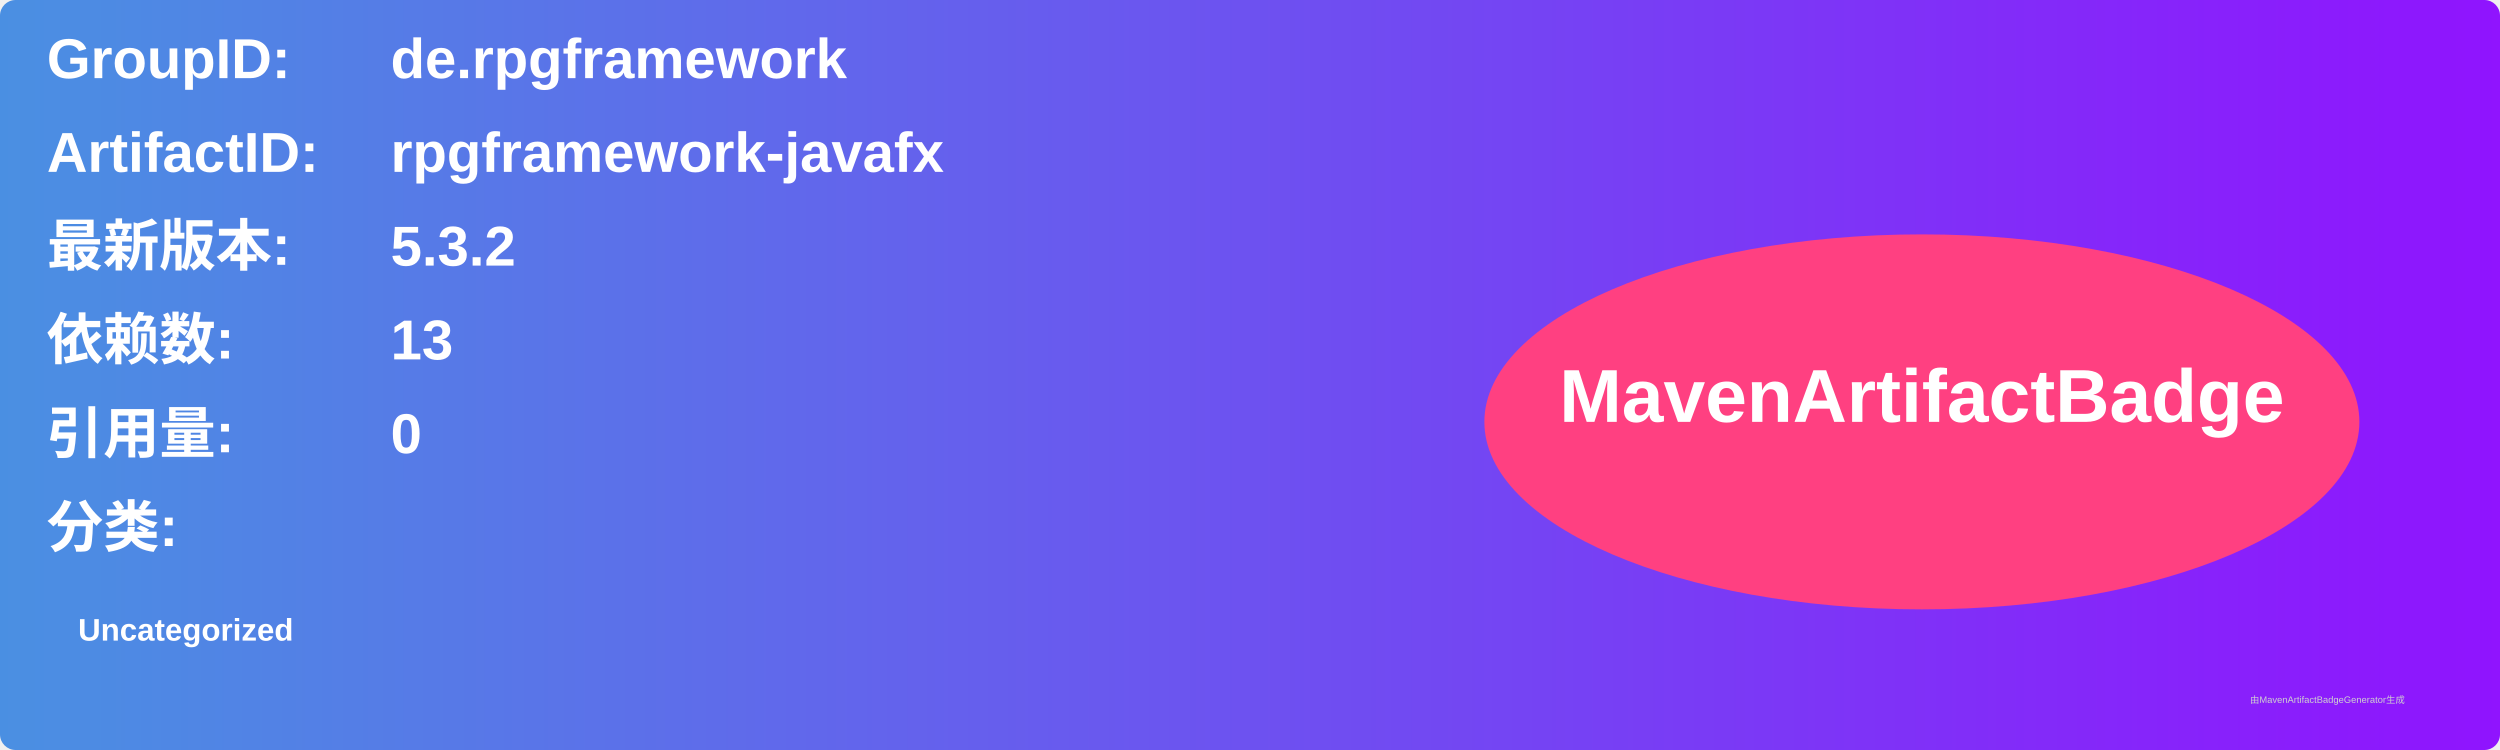
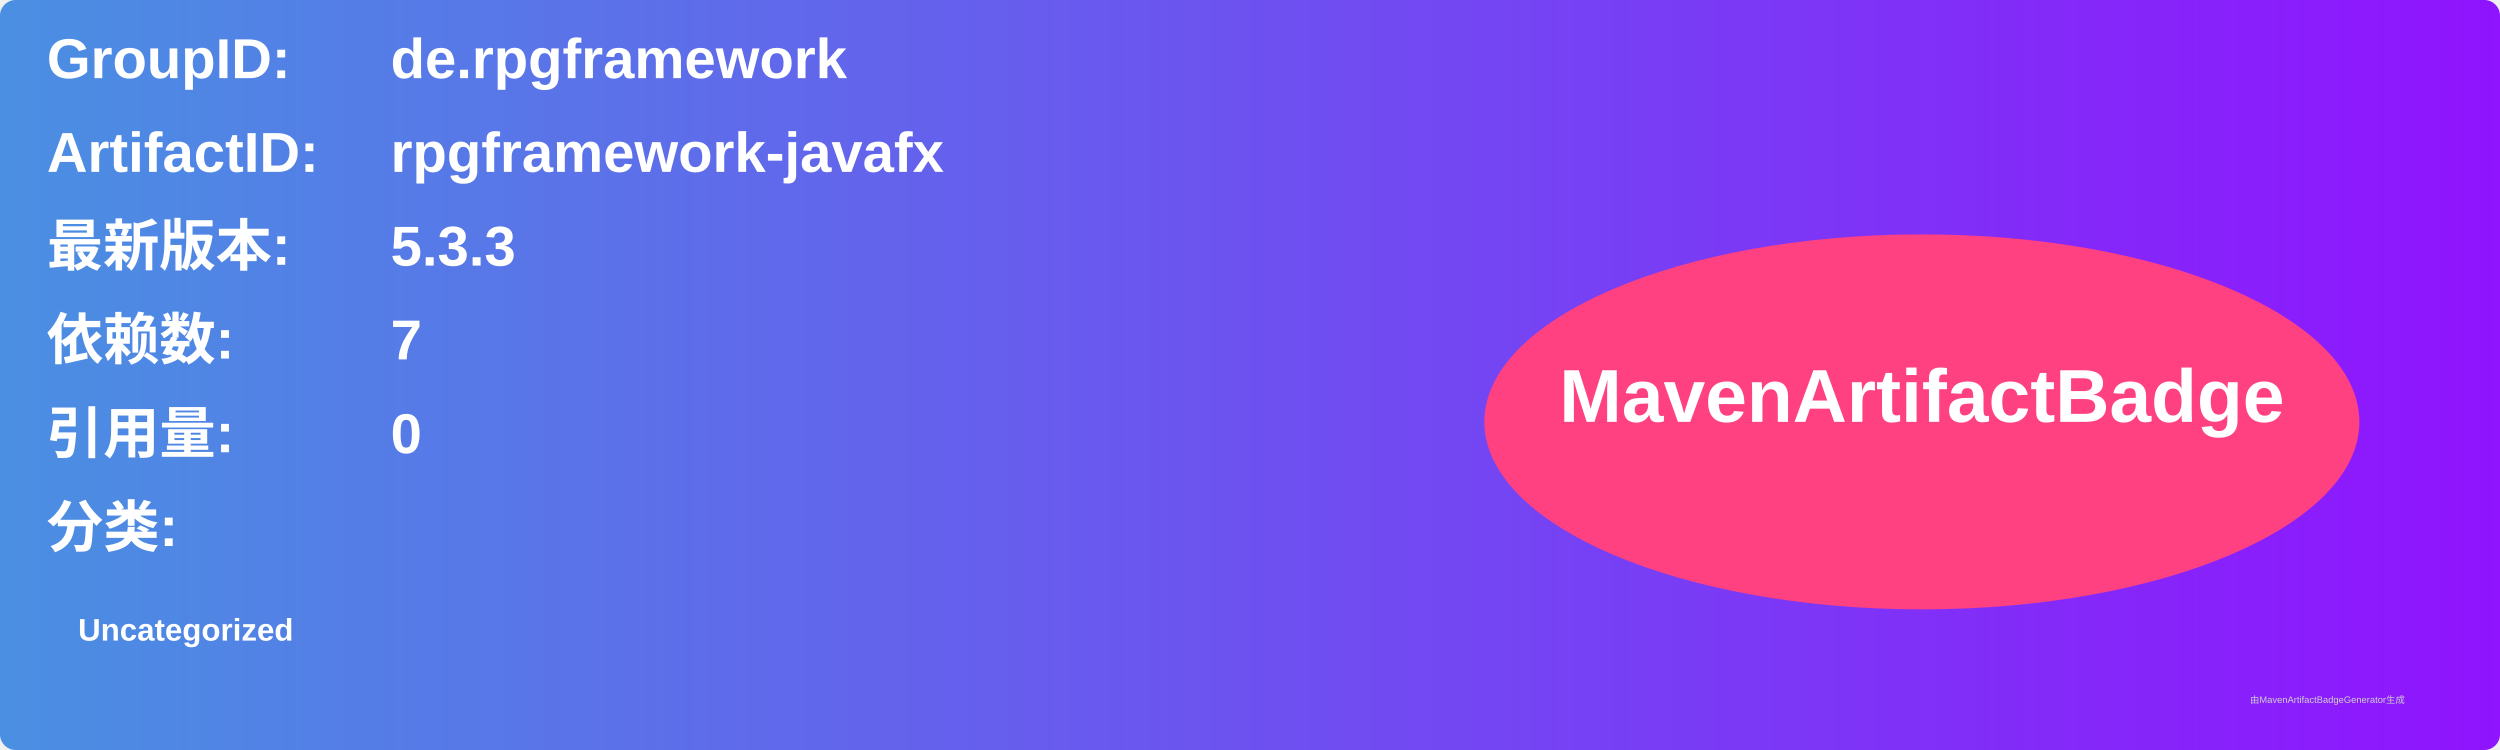
<svg xmlns="http://www.w3.org/2000/svg" width="800" height="240" viewBox="0 0 800 240">
  <linearGradient id="grad" x1="0%" y1="0%" x2="100%" y2="0%">
    <stop offset="0%" stop-color="#4a90e2" />
    <stop offset="100%" stop-color="#9013fe" />
  </linearGradient>
  <rect width="100%" height="100%" rx="5" ry="5" fill="url(#grad)" />
  <g transform="translate(15, 15)">
    <text x="0" y="10" font-family="Arial" font-size="18" fill="white" font-weight="bold" width="260">GroupID:</text>
    <text x="110" y="10" font-family="Arial" font-size="18" fill="white" font-weight="bold" width="460">de.rpgframework</text>
    <text x="0" y="40" font-family="Arial" font-size="18" fill="white" font-weight="bold" width="260">ArtifactID:</text>
    <text x="110" y="40" font-family="Arial" font-size="18" fill="white" font-weight="bold" width="460">rpgframework-javafx</text>
    <text x="0" y="70" font-family="Arial" font-size="18" fill="white" font-weight="bold">最新版本:</text>
    <text x="110" y="70" font-family="Arial" font-size="18" fill="white" font-weight="bold">
-       <tspan font-weight="bold">5.3.2</tspan>
+       <tspan font-weight="bold">5.3.3</tspan>
    </text>
    <text x="0" y="100" font-family="Arial" font-size="18" fill="white" font-weight="bold">依赖数: </text>
    <text x="110" y="100" font-family="Arial" font-size="18" fill="white">
-       <tspan font-weight="bold">13</tspan>
+       <tspan font-weight="bold">7</tspan>
    </text>
    <text x="0" y="130" font-family="Arial" font-size="18" fill="white" font-weight="bold">引用量: </text>
    <text x="110" y="130" font-family="Arial" font-size="18" fill="white">
      <tspan font-weight="bold">0</tspan>
    </text>
    <text x="0" y="160" font-family="Arial" font-size="18" fill="white" font-weight="bold">分类:</text>
    <text x="10" y="190" font-family="Arial" font-size="10" fill="white">
      <tspan font-weight="bold">Uncategorized</tspan>
    </text>
    <ellipse cx="600" cy="120" rx="140" ry="60" fill="#ff4081" />
    <text x="600" y="120" text-anchor="middle" font-family="Arial" font-size="24" fill="white" font-weight="bold">MavenArtifactBadge</text>
  </g>
  <text x="720" y="225" font-family="Arial" font-size="3" fill="#d0d0d0">由MavenArtifactBadgeGenerator生成</text>
</svg>
